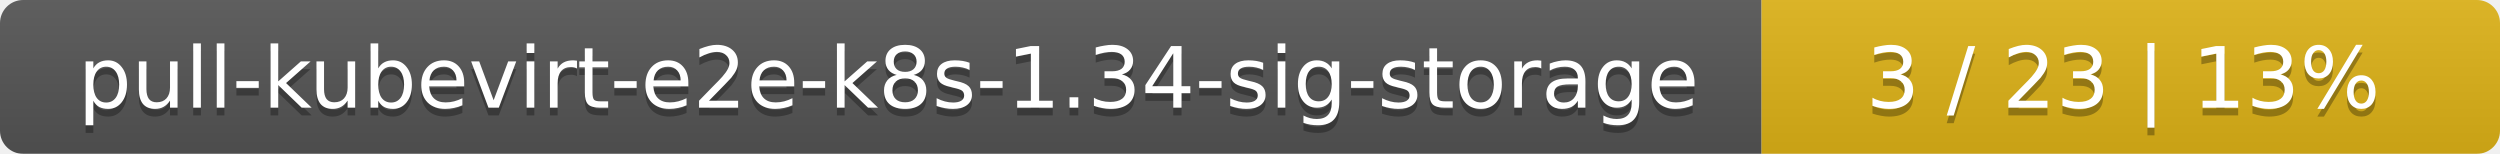
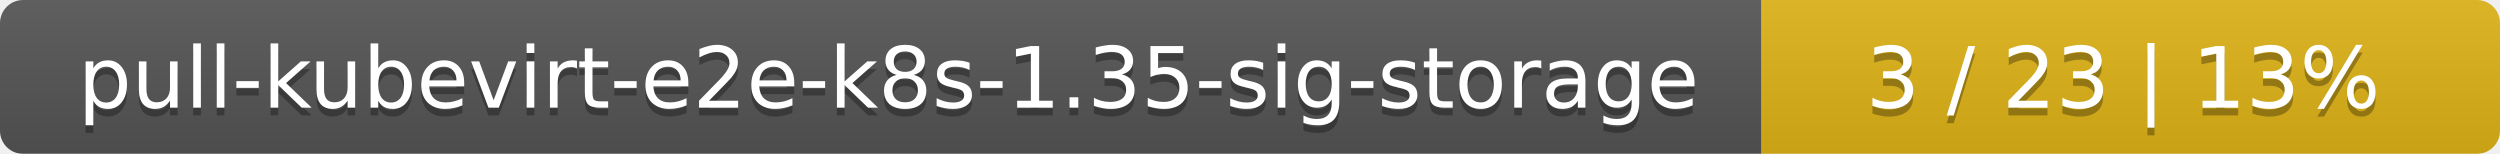
<svg xmlns="http://www.w3.org/2000/svg" width="325" height="20">
  <linearGradient id="smooth" x2="0" y2="100%">
    <stop offset="0" stop-color="#bbb" stop-opacity=".1" />
    <stop offset="1" stop-opacity=".1" />
  </linearGradient>
  <mask id="round">
    <rect width="325" height="20" rx="3" fill="#fff" />
  </mask>
  <g mask="url(#round)">
    <rect width="229" height="20" fill="#555" />
    <rect x="229" width="96" height="20" fill="#dfb317" />
    <rect width="325" height="20" fill="url(#smooth)" />
  </g>
  <g fill="#fff" text-anchor="middle" font-family="DejaVu Sans,Verdana,Geneva,sans-serif" font-size="11">
-     <text x="115.5" y="15" fill="#010101" fill-opacity=".3">pull-kubevirt-e2e-k8s-1.34-sig-storage</text>
-     <text x="115.5" y="14">pull-kubevirt-e2e-k8s-1.34-sig-storage</text>
+     <text x="115.5" y="15" fill="#010101" fill-opacity=".3">pull-kubevirt-e2e-k8s-1.35-sig-storage</text>
+     <text x="115.5" y="14">pull-kubevirt-e2e-k8s-1.35-sig-storage</text>
    <text x="276" y="15" fill="#010101" fill-opacity=".3">3 / 23    |    13%</text>
    <text x="276" y="14">3 / 23    |    13%</text>
  </g>
</svg>
